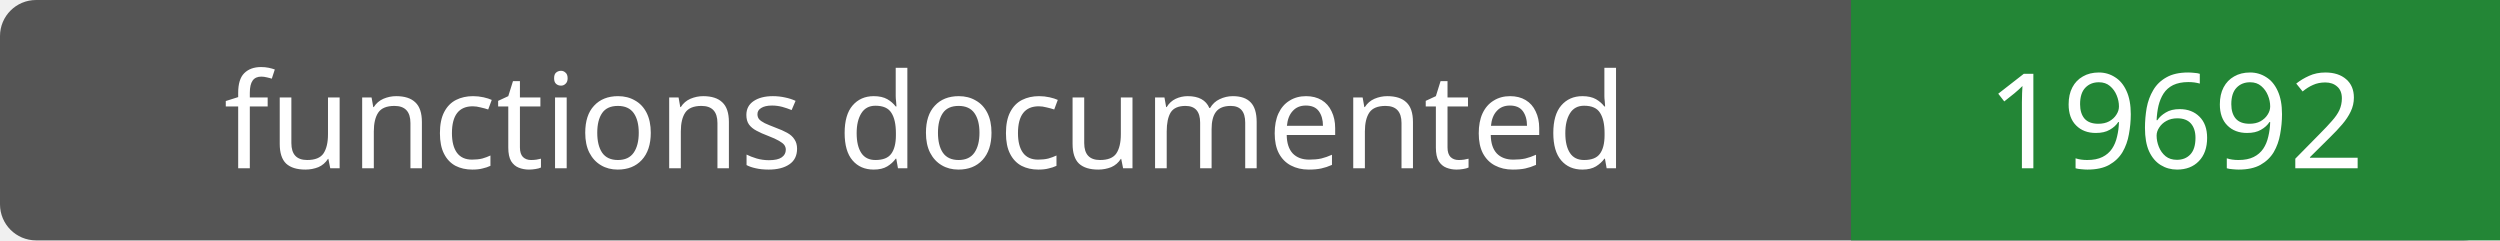
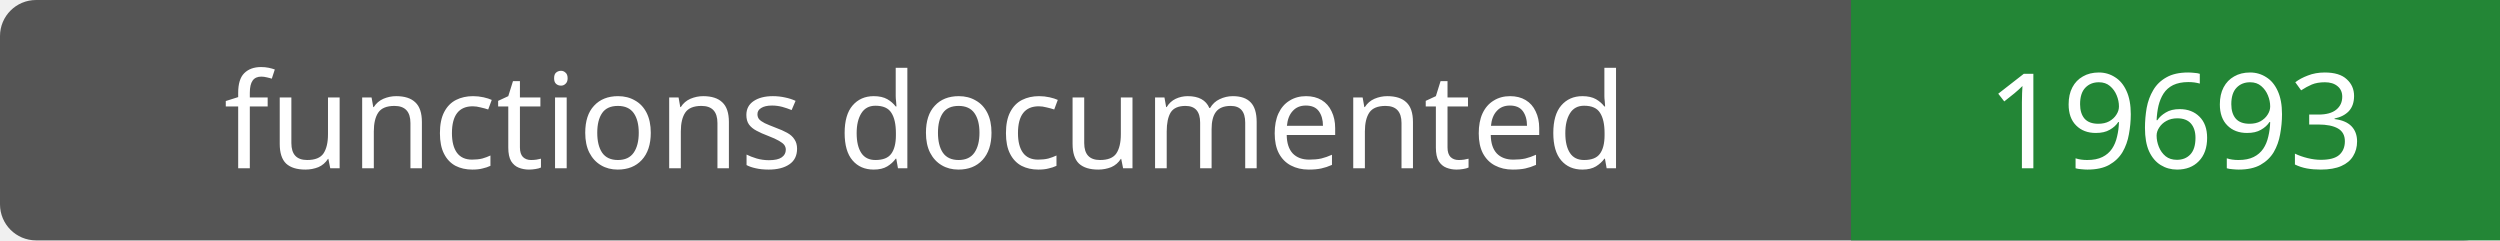
- <svg xmlns="http://www.w3.org/2000/svg" width="208" height="20" role="img" aria-label="functions documented: 19692">
+ <svg xmlns="http://www.w3.org/2000/svg" width="208" height="20" role="img" aria-label="functions documented: 19693">
  <rect width="208" height="20" rx="3" fill="#555" />
  <path fill="#238636" d="M154 0h54v20H154z" />
  <g fill="#fff" text-anchor="middle" font-family="Verdana,sans-serif" font-size="11">
    <text x="77.0" y="14">functions documented</text>
-     <text x="181.0" y="14">19692</text>
+     <text x="181.0" y="14">19693</text>
  </g>
</svg>
